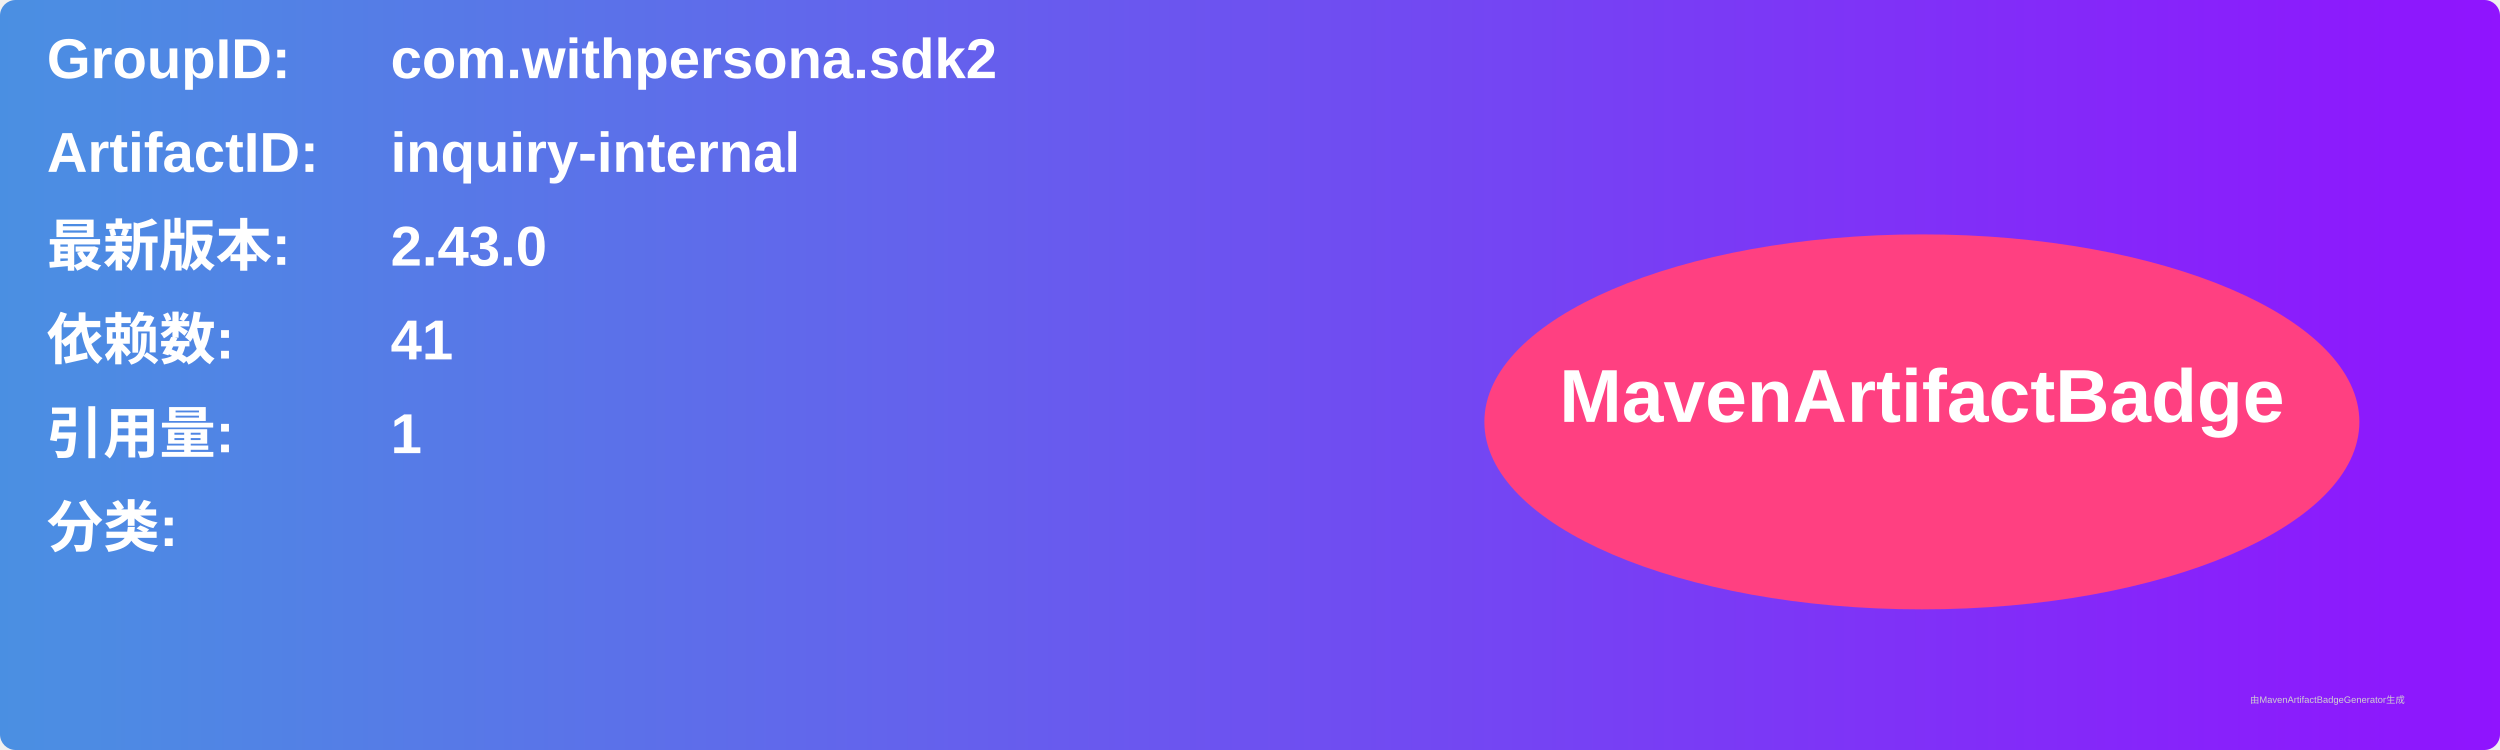
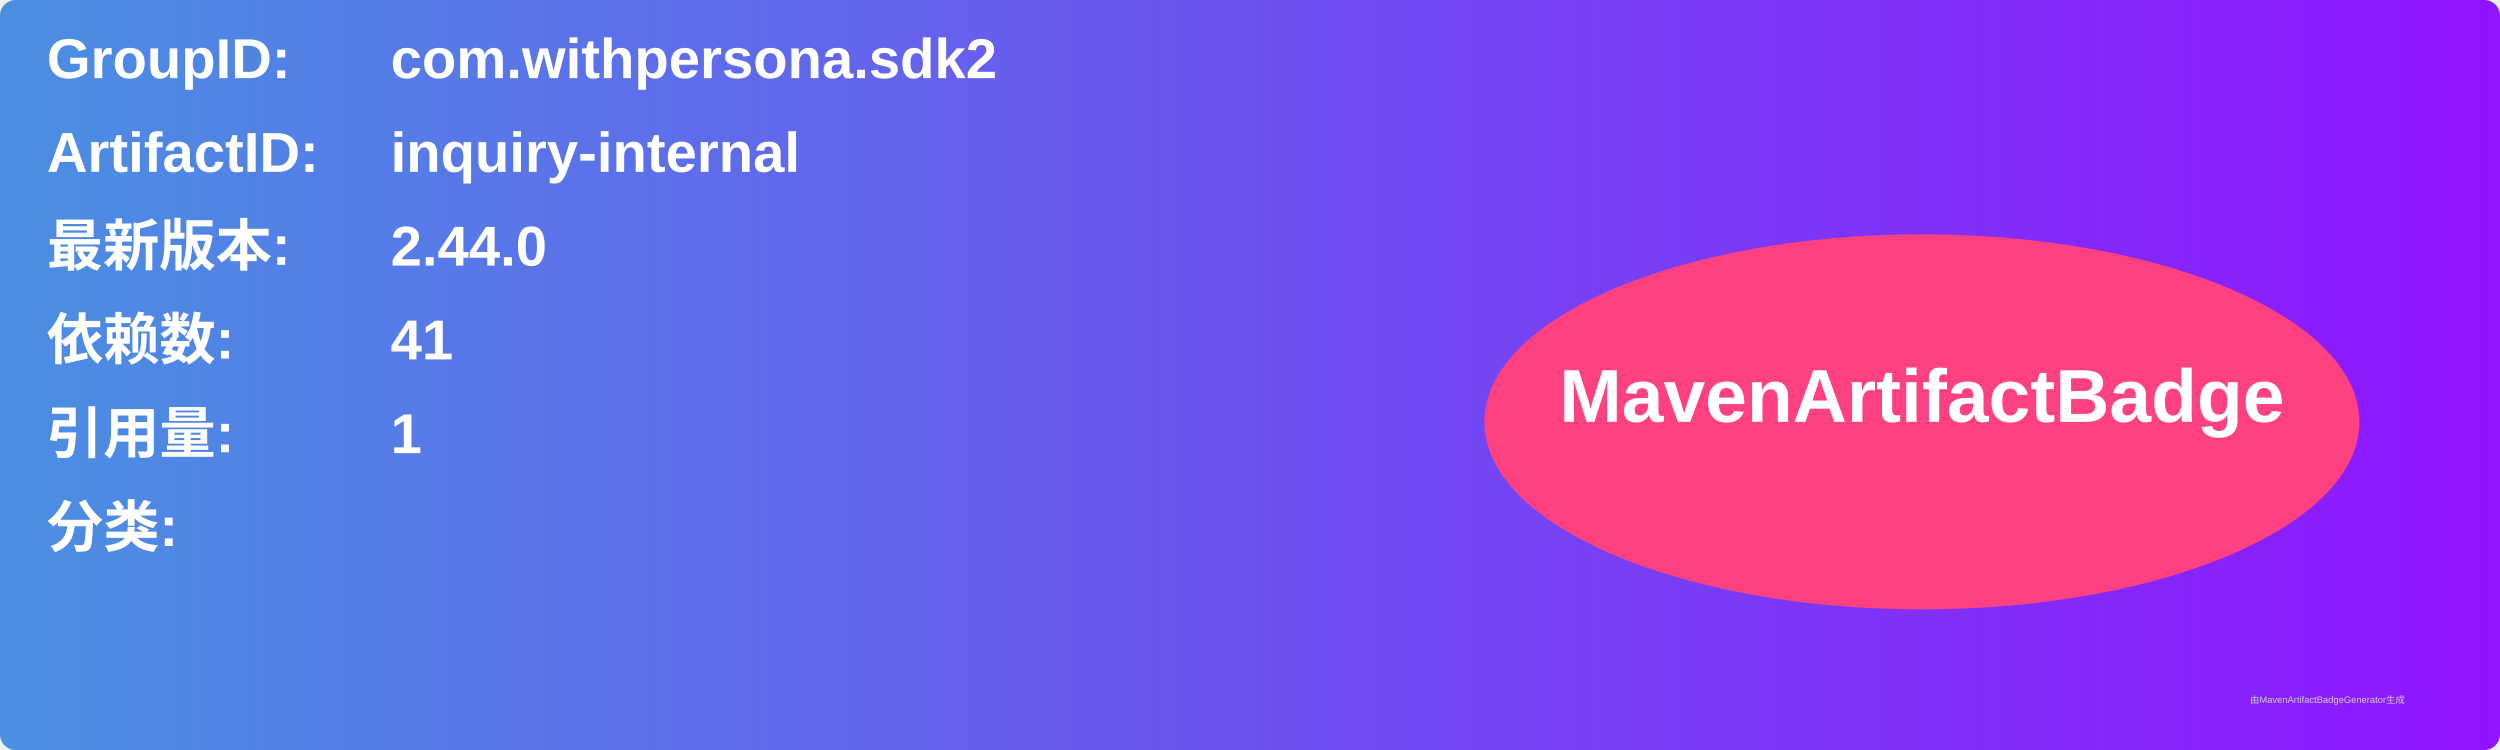
<svg xmlns="http://www.w3.org/2000/svg" width="800" height="240" viewBox="0 0 800 240">
  <linearGradient id="grad" x1="0%" y1="0%" x2="100%" y2="0%">
    <stop offset="0%" stop-color="#4a90e2" />
    <stop offset="100%" stop-color="#9013fe" />
  </linearGradient>
  <rect width="100%" height="100%" rx="5" ry="5" fill="url(#grad)" />
  <g transform="translate(15, 15)">
    <text x="0" y="10" font-family="Arial" font-size="18" fill="white" font-weight="bold" width="260">GroupID:</text>
    <text x="110" y="10" font-family="Arial" font-size="18" fill="white" font-weight="bold" width="460">com.withpersona.sdk2</text>
    <text x="0" y="40" font-family="Arial" font-size="18" fill="white" font-weight="bold" width="260">ArtifactID:</text>
    <text x="110" y="40" font-family="Arial" font-size="18" fill="white" font-weight="bold" width="460">inquiry-internal</text>
    <text x="0" y="70" font-family="Arial" font-size="18" fill="white" font-weight="bold">最新版本:</text>
    <text x="110" y="70" font-family="Arial" font-size="18" fill="white" font-weight="bold">
-       <tspan font-weight="bold">2.43.0</tspan>
+       <tspan font-weight="bold">2.44.0</tspan>
    </text>
    <text x="0" y="100" font-family="Arial" font-size="18" fill="white" font-weight="bold">依赖数: </text>
    <text x="110" y="100" font-family="Arial" font-size="18" fill="white">
      <tspan font-weight="bold">41</tspan>
    </text>
    <text x="0" y="130" font-family="Arial" font-size="18" fill="white" font-weight="bold">引用量: </text>
    <text x="110" y="130" font-family="Arial" font-size="18" fill="white">
      <tspan font-weight="bold">1</tspan>
    </text>
    <text x="0" y="160" font-family="Arial" font-size="18" fill="white" font-weight="bold">分类:</text>
    <text x="10" y="190" font-family="Arial" font-size="10" fill="white">
      <tspan font-weight="bold" />
    </text>
    <ellipse cx="600" cy="120" rx="140" ry="60" fill="#ff4081" />
    <text x="600" y="120" text-anchor="middle" font-family="Arial" font-size="24" fill="white" font-weight="bold">MavenArtifactBadge</text>
  </g>
  <text x="720" y="225" font-family="Arial" font-size="3" fill="#d0d0d0">由MavenArtifactBadgeGenerator生成</text>
</svg>
